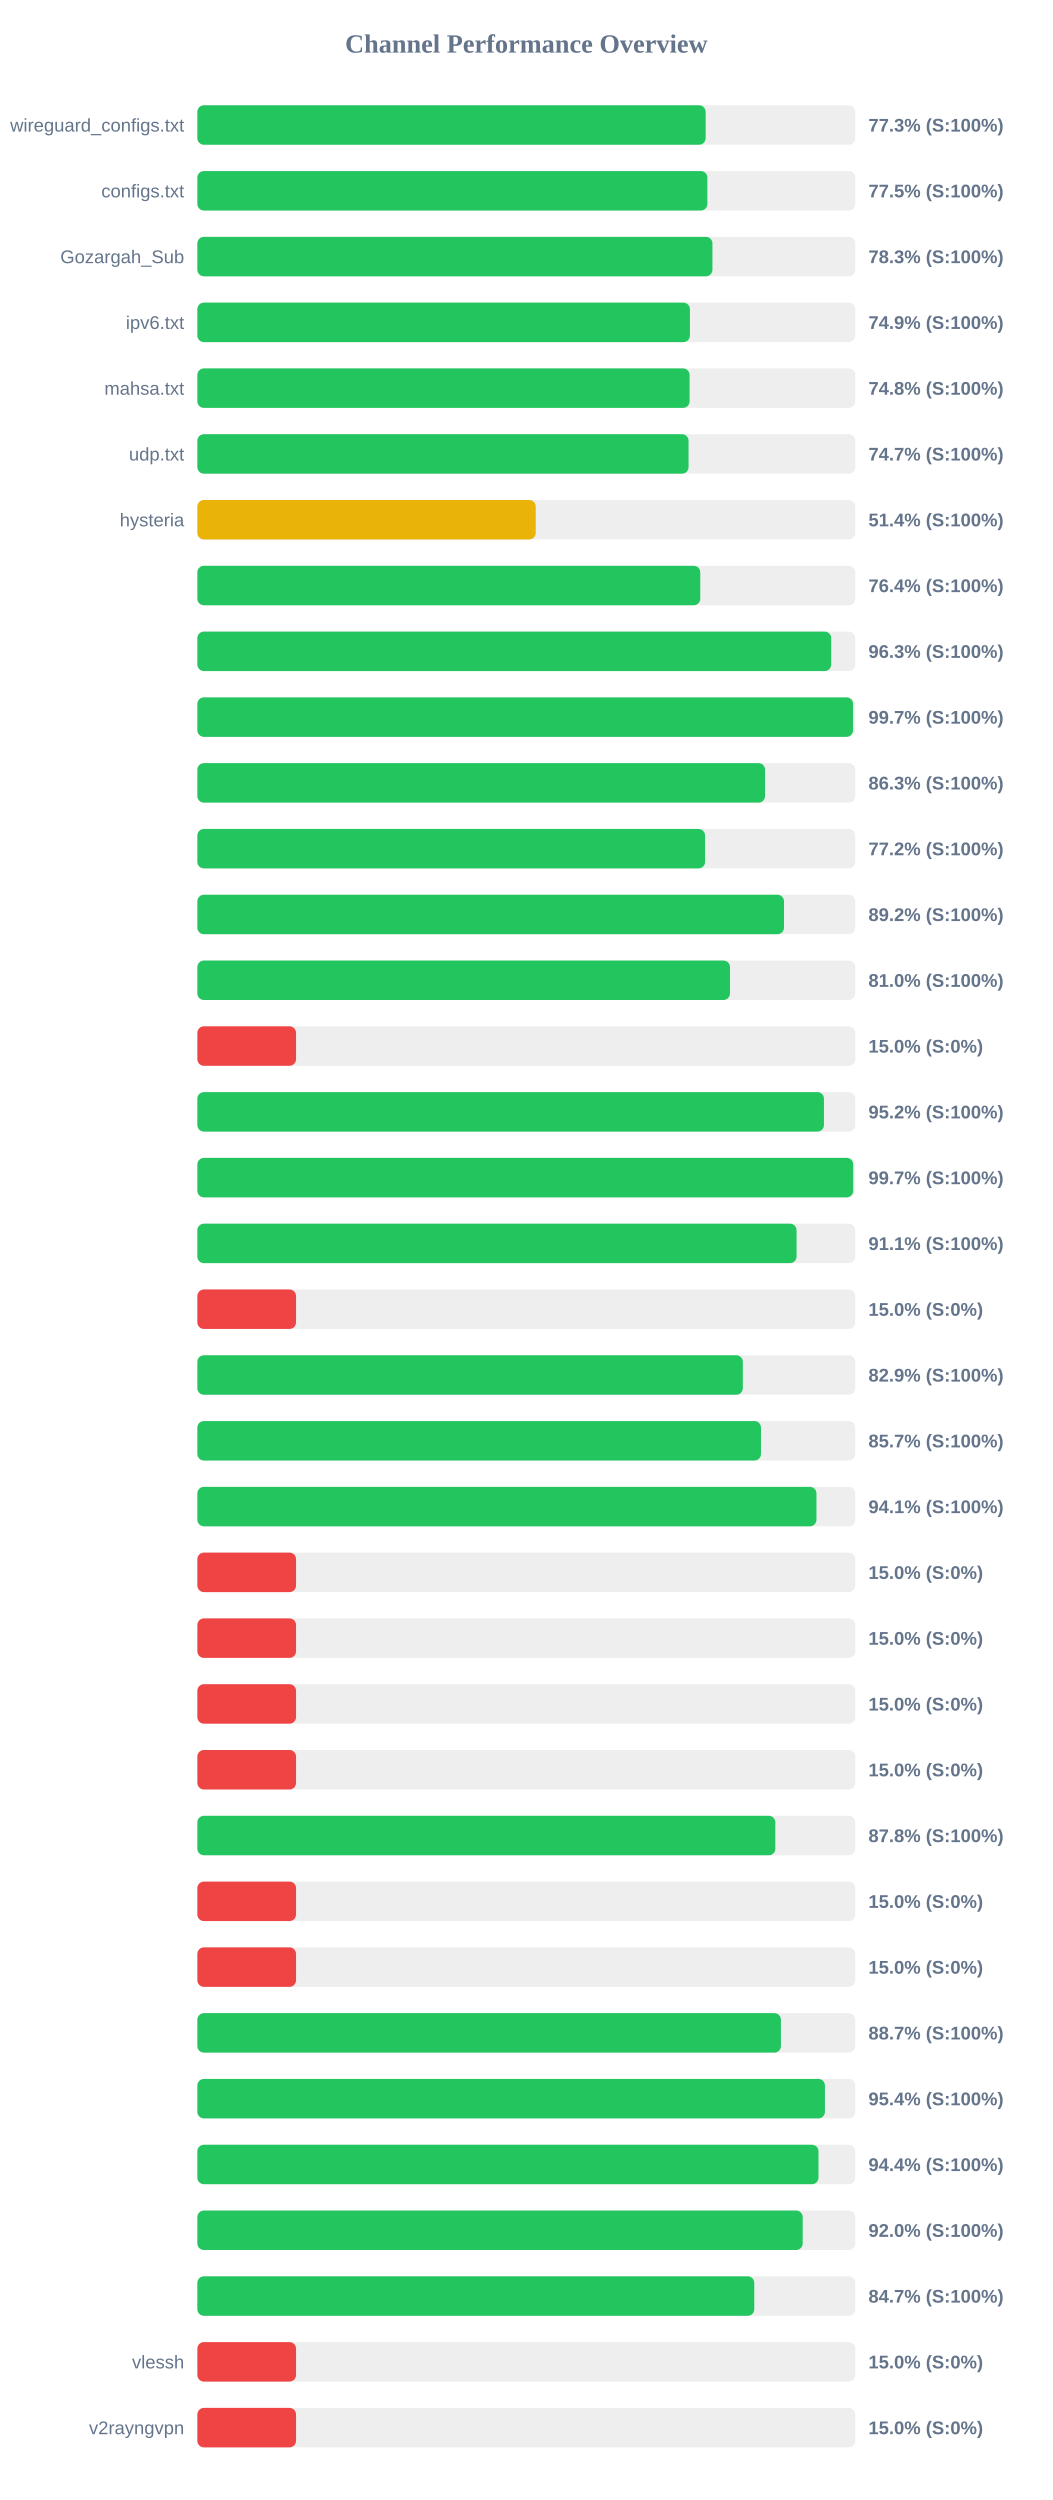
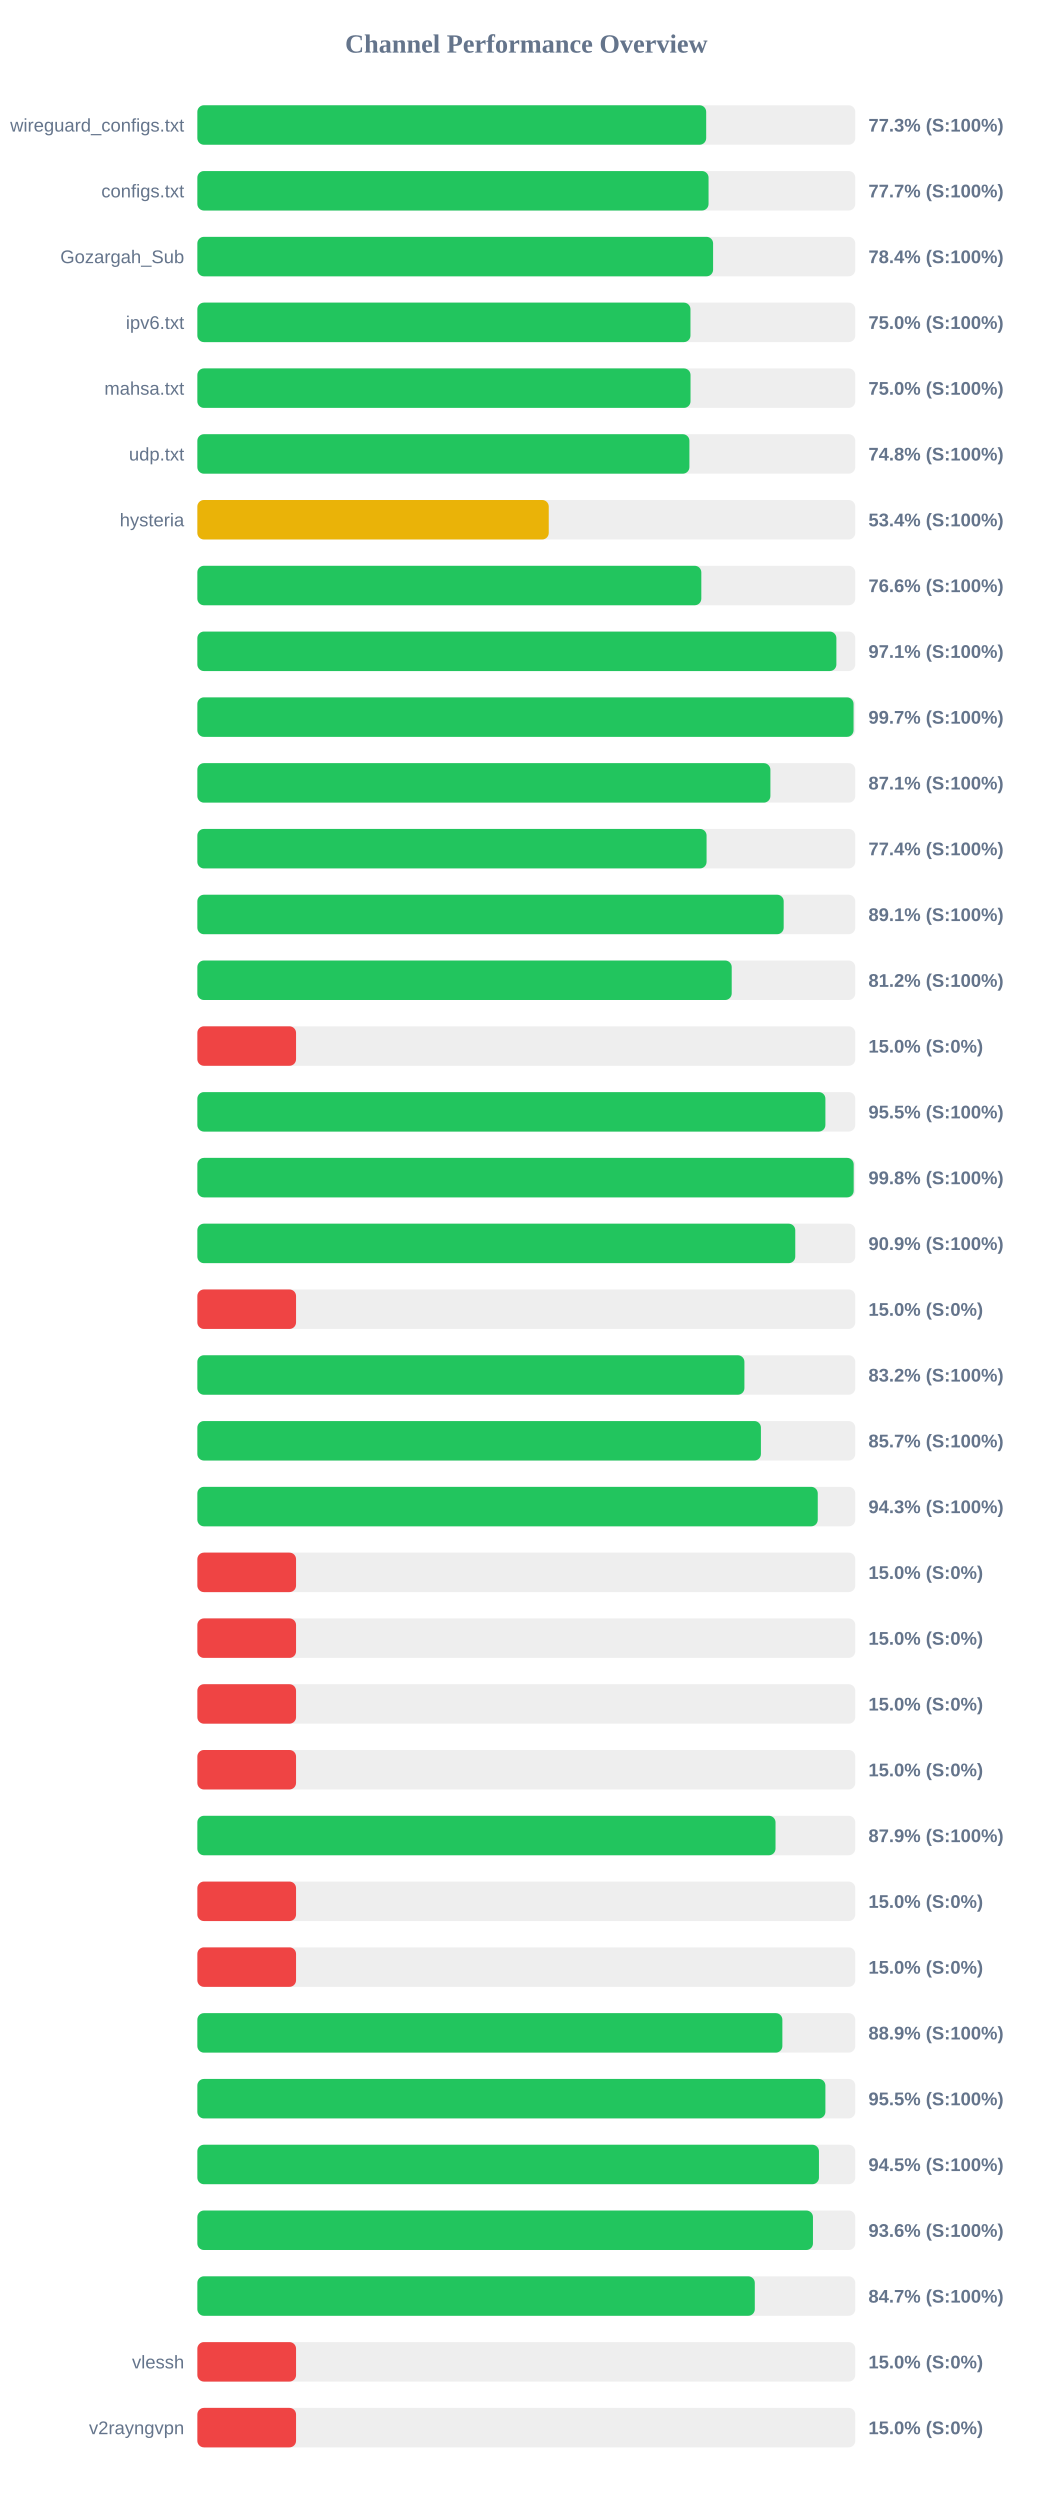
<svg xmlns="http://www.w3.org/2000/svg" width="800" height="1900" version="1.1">
  <style>
        .row { font: 14px Arial; fill: #64748b; }
        .score { font: bold 14px Arial; fill: #64748b; }
    </style>
  <text x="400" y="40" text-anchor="middle" font-size="20px" font-weight="bold" fill="#64748b">Channel Performance Overview</text>
  <rect x="150" y="80" width="500" height="30" fill="#eee" rx="5" />
-   <rect x="150" y="80" width="386.3" height="30" fill="#22c55e" rx="5" />
+   <rect x="150" y="80" width="386.7" height="30" fill="#22c55e" rx="5" />
  <text x="140" y="100" text-anchor="end" class="row">wireguard_configs.txt</text>
  <text x="660" y="100" text-anchor="start" class="score">77.3% (S:100%)</text>
  <rect x="150" y="130" width="500" height="30" fill="#eee" rx="5" />
-   <rect x="150" y="130" width="387.6" height="30" fill="#22c55e" rx="5" />
+   <rect x="150" y="130" width="388.5" height="30" fill="#22c55e" rx="5" />
  <text x="140" y="150" text-anchor="end" class="row">configs.txt</text>
-   <text x="660" y="150" text-anchor="start" class="score">77.5% (S:100%)</text>
+   <text x="660" y="150" text-anchor="start" class="score">77.7% (S:100%)</text>
  <rect x="150" y="180" width="500" height="30" fill="#eee" rx="5" />
-   <rect x="150" y="180" width="391.45" height="30" fill="#22c55e" rx="5" />
+   <rect x="150" y="180" width="391.95" height="30" fill="#22c55e" rx="5" />
  <text x="140" y="200" text-anchor="end" class="row">Gozargah_Sub</text>
-   <text x="660" y="200" text-anchor="start" class="score">78.3% (S:100%)</text>
+   <text x="660" y="200" text-anchor="start" class="score">78.4% (S:100%)</text>
  <rect x="150" y="230" width="500" height="30" fill="#eee" rx="5" />
-   <rect x="150" y="230" width="374.35" height="30" fill="#22c55e" rx="5" />
+   <rect x="150" y="230" width="374.75" height="30" fill="#22c55e" rx="5" />
  <text x="140" y="250" text-anchor="end" class="row">ipv6.txt</text>
-   <text x="660" y="250" text-anchor="start" class="score">74.9% (S:100%)</text>
+   <text x="660" y="250" text-anchor="start" class="score">75.0% (S:100%)</text>
  <rect x="150" y="280" width="500" height="30" fill="#eee" rx="5" />
-   <rect x="150" y="280" width="374.1" height="30" fill="#22c55e" rx="5" />
+   <rect x="150" y="280" width="374.8" height="30" fill="#22c55e" rx="5" />
  <text x="140" y="300" text-anchor="end" class="row">mahsa.txt</text>
-   <text x="660" y="300" text-anchor="start" class="score">74.8% (S:100%)</text>
+   <text x="660" y="300" text-anchor="start" class="score">75.0% (S:100%)</text>
  <rect x="150" y="330" width="500" height="30" fill="#eee" rx="5" />
-   <rect x="150" y="330" width="373.3" height="30" fill="#22c55e" rx="5" />
+   <rect x="150" y="330" width="373.95" height="30" fill="#22c55e" rx="5" />
  <text x="140" y="350" text-anchor="end" class="row">udp.txt</text>
-   <text x="660" y="350" text-anchor="start" class="score">74.7% (S:100%)</text>
+   <text x="660" y="350" text-anchor="start" class="score">74.8% (S:100%)</text>
  <rect x="150" y="380" width="500" height="30" fill="#eee" rx="5" />
-   <rect x="150" y="380" width="257.15" height="30" fill="#eab308" rx="5" />
+   <rect x="150" y="380" width="267.05" height="30" fill="#eab308" rx="5" />
  <text x="140" y="400" text-anchor="end" class="row">hysteria</text>
-   <text x="660" y="400" text-anchor="start" class="score">51.4% (S:100%)</text>
+   <text x="660" y="400" text-anchor="start" class="score">53.4% (S:100%)</text>
  <rect x="150" y="430" width="500" height="30" fill="#eee" rx="5" />
-   <rect x="150" y="430" width="382.2" height="30" fill="#22c55e" rx="5" />
+   <rect x="150" y="430" width="383.0" height="30" fill="#22c55e" rx="5" />
  <text x="140" y="450" text-anchor="end" class="row" />
-   <text x="660" y="450" text-anchor="start" class="score">76.4% (S:100%)</text>
+   <text x="660" y="450" text-anchor="start" class="score">76.6% (S:100%)</text>
  <rect x="150" y="480" width="500" height="30" fill="#eee" rx="5" />
-   <rect x="150" y="480" width="481.7" height="30" fill="#22c55e" rx="5" />
+   <rect x="150" y="480" width="485.65" height="30" fill="#22c55e" rx="5" />
  <text x="140" y="500" text-anchor="end" class="row" />
-   <text x="660" y="500" text-anchor="start" class="score">96.3% (S:100%)</text>
+   <text x="660" y="500" text-anchor="start" class="score">97.1% (S:100%)</text>
  <rect x="150" y="530" width="500" height="30" fill="#eee" rx="5" />
-   <rect x="150" y="530" width="498.3" height="30" fill="#22c55e" rx="5" />
+   <rect x="150" y="530" width="498.7" height="30" fill="#22c55e" rx="5" />
  <text x="140" y="550" text-anchor="end" class="row" />
  <text x="660" y="550" text-anchor="start" class="score">99.7% (S:100%)</text>
  <rect x="150" y="580" width="500" height="30" fill="#eee" rx="5" />
-   <rect x="150" y="580" width="431.45" height="30" fill="#22c55e" rx="5" />
+   <rect x="150" y="580" width="435.5" height="30" fill="#22c55e" rx="5" />
  <text x="140" y="600" text-anchor="end" class="row" />
-   <text x="660" y="600" text-anchor="start" class="score">86.3% (S:100%)</text>
+   <text x="660" y="600" text-anchor="start" class="score">87.1% (S:100%)</text>
  <rect x="150" y="630" width="500" height="30" fill="#eee" rx="5" />
-   <rect x="150" y="630" width="385.85" height="30" fill="#22c55e" rx="5" />
+   <rect x="150" y="630" width="387.0" height="30" fill="#22c55e" rx="5" />
  <text x="140" y="650" text-anchor="end" class="row" />
-   <text x="660" y="650" text-anchor="start" class="score">77.2% (S:100%)</text>
+   <text x="660" y="650" text-anchor="start" class="score">77.4% (S:100%)</text>
  <rect x="150" y="680" width="500" height="30" fill="#eee" rx="5" />
-   <rect x="150" y="680" width="445.85" height="30" fill="#22c55e" rx="5" />
+   <rect x="150" y="680" width="445.6" height="30" fill="#22c55e" rx="5" />
  <text x="140" y="700" text-anchor="end" class="row" />
-   <text x="660" y="700" text-anchor="start" class="score">89.2% (S:100%)</text>
+   <text x="660" y="700" text-anchor="start" class="score">89.1% (S:100%)</text>
  <rect x="150" y="730" width="500" height="30" fill="#eee" rx="5" />
-   <rect x="150" y="730" width="404.8" height="30" fill="#22c55e" rx="5" />
+   <rect x="150" y="730" width="406.1" height="30" fill="#22c55e" rx="5" />
  <text x="140" y="750" text-anchor="end" class="row" />
-   <text x="660" y="750" text-anchor="start" class="score">81.0% (S:100%)</text>
+   <text x="660" y="750" text-anchor="start" class="score">81.2% (S:100%)</text>
  <rect x="150" y="780" width="500" height="30" fill="#eee" rx="5" />
  <rect x="150" y="780" width="75.0" height="30" fill="#ef4444" rx="5" />
  <text x="140" y="800" text-anchor="end" class="row" />
  <text x="660" y="800" text-anchor="start" class="score">15.0% (S:0%)</text>
  <rect x="150" y="830" width="500" height="30" fill="#eee" rx="5" />
-   <rect x="150" y="830" width="476.2" height="30" fill="#22c55e" rx="5" />
+   <rect x="150" y="830" width="477.3" height="30" fill="#22c55e" rx="5" />
  <text x="140" y="850" text-anchor="end" class="row" />
-   <text x="660" y="850" text-anchor="start" class="score">95.2% (S:100%)</text>
+   <text x="660" y="850" text-anchor="start" class="score">95.5% (S:100%)</text>
  <rect x="150" y="880" width="500" height="30" fill="#eee" rx="5" />
-   <rect x="150" y="880" width="498.45" height="30" fill="#22c55e" rx="5" />
+   <rect x="150" y="880" width="498.8" height="30" fill="#22c55e" rx="5" />
  <text x="140" y="900" text-anchor="end" class="row" />
-   <text x="660" y="900" text-anchor="start" class="score">99.7% (S:100%)</text>
+   <text x="660" y="900" text-anchor="start" class="score">99.8% (S:100%)</text>
  <rect x="150" y="930" width="500" height="30" fill="#eee" rx="5" />
-   <rect x="150" y="930" width="455.4" height="30" fill="#22c55e" rx="5" />
+   <rect x="150" y="930" width="454.4" height="30" fill="#22c55e" rx="5" />
  <text x="140" y="950" text-anchor="end" class="row" />
-   <text x="660" y="950" text-anchor="start" class="score">91.1% (S:100%)</text>
+   <text x="660" y="950" text-anchor="start" class="score">90.9% (S:100%)</text>
  <rect x="150" y="980" width="500" height="30" fill="#eee" rx="5" />
  <rect x="150" y="980" width="75.0" height="30" fill="#ef4444" rx="5" />
  <text x="140" y="1000" text-anchor="end" class="row" />
  <text x="660" y="1000" text-anchor="start" class="score">15.0% (S:0%)</text>
  <rect x="150" y="1030" width="500" height="30" fill="#eee" rx="5" />
-   <rect x="150" y="1030" width="414.55" height="30" fill="#22c55e" rx="5" />
+   <rect x="150" y="1030" width="415.75" height="30" fill="#22c55e" rx="5" />
  <text x="140" y="1050" text-anchor="end" class="row" />
-   <text x="660" y="1050" text-anchor="start" class="score">82.9% (S:100%)</text>
+   <text x="660" y="1050" text-anchor="start" class="score">83.2% (S:100%)</text>
  <rect x="150" y="1080" width="500" height="30" fill="#eee" rx="5" />
-   <rect x="150" y="1080" width="428.35" height="30" fill="#22c55e" rx="5" />
+   <rect x="150" y="1080" width="428.3" height="30" fill="#22c55e" rx="5" />
  <text x="140" y="1100" text-anchor="end" class="row" />
  <text x="660" y="1100" text-anchor="start" class="score">85.7% (S:100%)</text>
  <rect x="150" y="1130" width="500" height="30" fill="#eee" rx="5" />
-   <rect x="150" y="1130" width="470.5" height="30" fill="#22c55e" rx="5" />
+   <rect x="150" y="1130" width="471.5" height="30" fill="#22c55e" rx="5" />
  <text x="140" y="1150" text-anchor="end" class="row" />
-   <text x="660" y="1150" text-anchor="start" class="score">94.1% (S:100%)</text>
+   <text x="660" y="1150" text-anchor="start" class="score">94.3% (S:100%)</text>
  <rect x="150" y="1180" width="500" height="30" fill="#eee" rx="5" />
  <rect x="150" y="1180" width="75.0" height="30" fill="#ef4444" rx="5" />
  <text x="140" y="1200" text-anchor="end" class="row" />
  <text x="660" y="1200" text-anchor="start" class="score">15.0% (S:0%)</text>
  <rect x="150" y="1230" width="500" height="30" fill="#eee" rx="5" />
  <rect x="150" y="1230" width="75.0" height="30" fill="#ef4444" rx="5" />
  <text x="140" y="1250" text-anchor="end" class="row" />
  <text x="660" y="1250" text-anchor="start" class="score">15.0% (S:0%)</text>
  <rect x="150" y="1280" width="500" height="30" fill="#eee" rx="5" />
  <rect x="150" y="1280" width="75.0" height="30" fill="#ef4444" rx="5" />
  <text x="140" y="1300" text-anchor="end" class="row" />
  <text x="660" y="1300" text-anchor="start" class="score">15.0% (S:0%)</text>
  <rect x="150" y="1330" width="500" height="30" fill="#eee" rx="5" />
  <rect x="150" y="1330" width="75.0" height="30" fill="#ef4444" rx="5" />
  <text x="140" y="1350" text-anchor="end" class="row" />
  <text x="660" y="1350" text-anchor="start" class="score">15.0% (S:0%)</text>
  <rect x="150" y="1380" width="500" height="30" fill="#eee" rx="5" />
-   <rect x="150" y="1380" width="439.25" height="30" fill="#22c55e" rx="5" />
+   <rect x="150" y="1380" width="439.4" height="30" fill="#22c55e" rx="5" />
  <text x="140" y="1400" text-anchor="end" class="row" />
-   <text x="660" y="1400" text-anchor="start" class="score">87.8% (S:100%)</text>
+   <text x="660" y="1400" text-anchor="start" class="score">87.9% (S:100%)</text>
  <rect x="150" y="1430" width="500" height="30" fill="#eee" rx="5" />
  <rect x="150" y="1430" width="75.0" height="30" fill="#ef4444" rx="5" />
  <text x="140" y="1450" text-anchor="end" class="row" />
  <text x="660" y="1450" text-anchor="start" class="score">15.0% (S:0%)</text>
  <rect x="150" y="1480" width="500" height="30" fill="#eee" rx="5" />
  <rect x="150" y="1480" width="75.0" height="30" fill="#ef4444" rx="5" />
  <text x="140" y="1500" text-anchor="end" class="row" />
  <text x="660" y="1500" text-anchor="start" class="score">15.0% (S:0%)</text>
  <rect x="150" y="1530" width="500" height="30" fill="#eee" rx="5" />
-   <rect x="150" y="1530" width="443.5" height="30" fill="#22c55e" rx="5" />
+   <rect x="150" y="1530" width="444.6" height="30" fill="#22c55e" rx="5" />
  <text x="140" y="1550" text-anchor="end" class="row" />
-   <text x="660" y="1550" text-anchor="start" class="score">88.7% (S:100%)</text>
+   <text x="660" y="1550" text-anchor="start" class="score">88.9% (S:100%)</text>
  <rect x="150" y="1580" width="500" height="30" fill="#eee" rx="5" />
-   <rect x="150" y="1580" width="476.95" height="30" fill="#22c55e" rx="5" />
+   <rect x="150" y="1580" width="477.3" height="30" fill="#22c55e" rx="5" />
  <text x="140" y="1600" text-anchor="end" class="row" />
-   <text x="660" y="1600" text-anchor="start" class="score">95.4% (S:100%)</text>
+   <text x="660" y="1600" text-anchor="start" class="score">95.5% (S:100%)</text>
  <rect x="150" y="1630" width="500" height="30" fill="#eee" rx="5" />
-   <rect x="150" y="1630" width="472.05" height="30" fill="#22c55e" rx="5" />
+   <rect x="150" y="1630" width="472.4" height="30" fill="#22c55e" rx="5" />
  <text x="140" y="1650" text-anchor="end" class="row" />
-   <text x="660" y="1650" text-anchor="start" class="score">94.4% (S:100%)</text>
+   <text x="660" y="1650" text-anchor="start" class="score">94.5% (S:100%)</text>
  <rect x="150" y="1680" width="500" height="30" fill="#eee" rx="5" />
-   <rect x="150" y="1680" width="460.05" height="30" fill="#22c55e" rx="5" />
+   <rect x="150" y="1680" width="467.85" height="30" fill="#22c55e" rx="5" />
  <text x="140" y="1700" text-anchor="end" class="row" />
-   <text x="660" y="1700" text-anchor="start" class="score">92.0% (S:100%)</text>
+   <text x="660" y="1700" text-anchor="start" class="score">93.6% (S:100%)</text>
  <rect x="150" y="1730" width="500" height="30" fill="#eee" rx="5" />
-   <rect x="150" y="1730" width="423.25" height="30" fill="#22c55e" rx="5" />
+   <rect x="150" y="1730" width="423.65" height="30" fill="#22c55e" rx="5" />
  <text x="140" y="1750" text-anchor="end" class="row" />
  <text x="660" y="1750" text-anchor="start" class="score">84.7% (S:100%)</text>
  <rect x="150" y="1780" width="500" height="30" fill="#eee" rx="5" />
  <rect x="150" y="1780" width="75.0" height="30" fill="#ef4444" rx="5" />
  <text x="140" y="1800" text-anchor="end" class="row">vlessh</text>
  <text x="660" y="1800" text-anchor="start" class="score">15.0% (S:0%)</text>
  <rect x="150" y="1830" width="500" height="30" fill="#eee" rx="5" />
  <rect x="150" y="1830" width="75.0" height="30" fill="#ef4444" rx="5" />
  <text x="140" y="1850" text-anchor="end" class="row">v2rayngvpn</text>
  <text x="660" y="1850" text-anchor="start" class="score">15.0% (S:0%)</text>
</svg>
